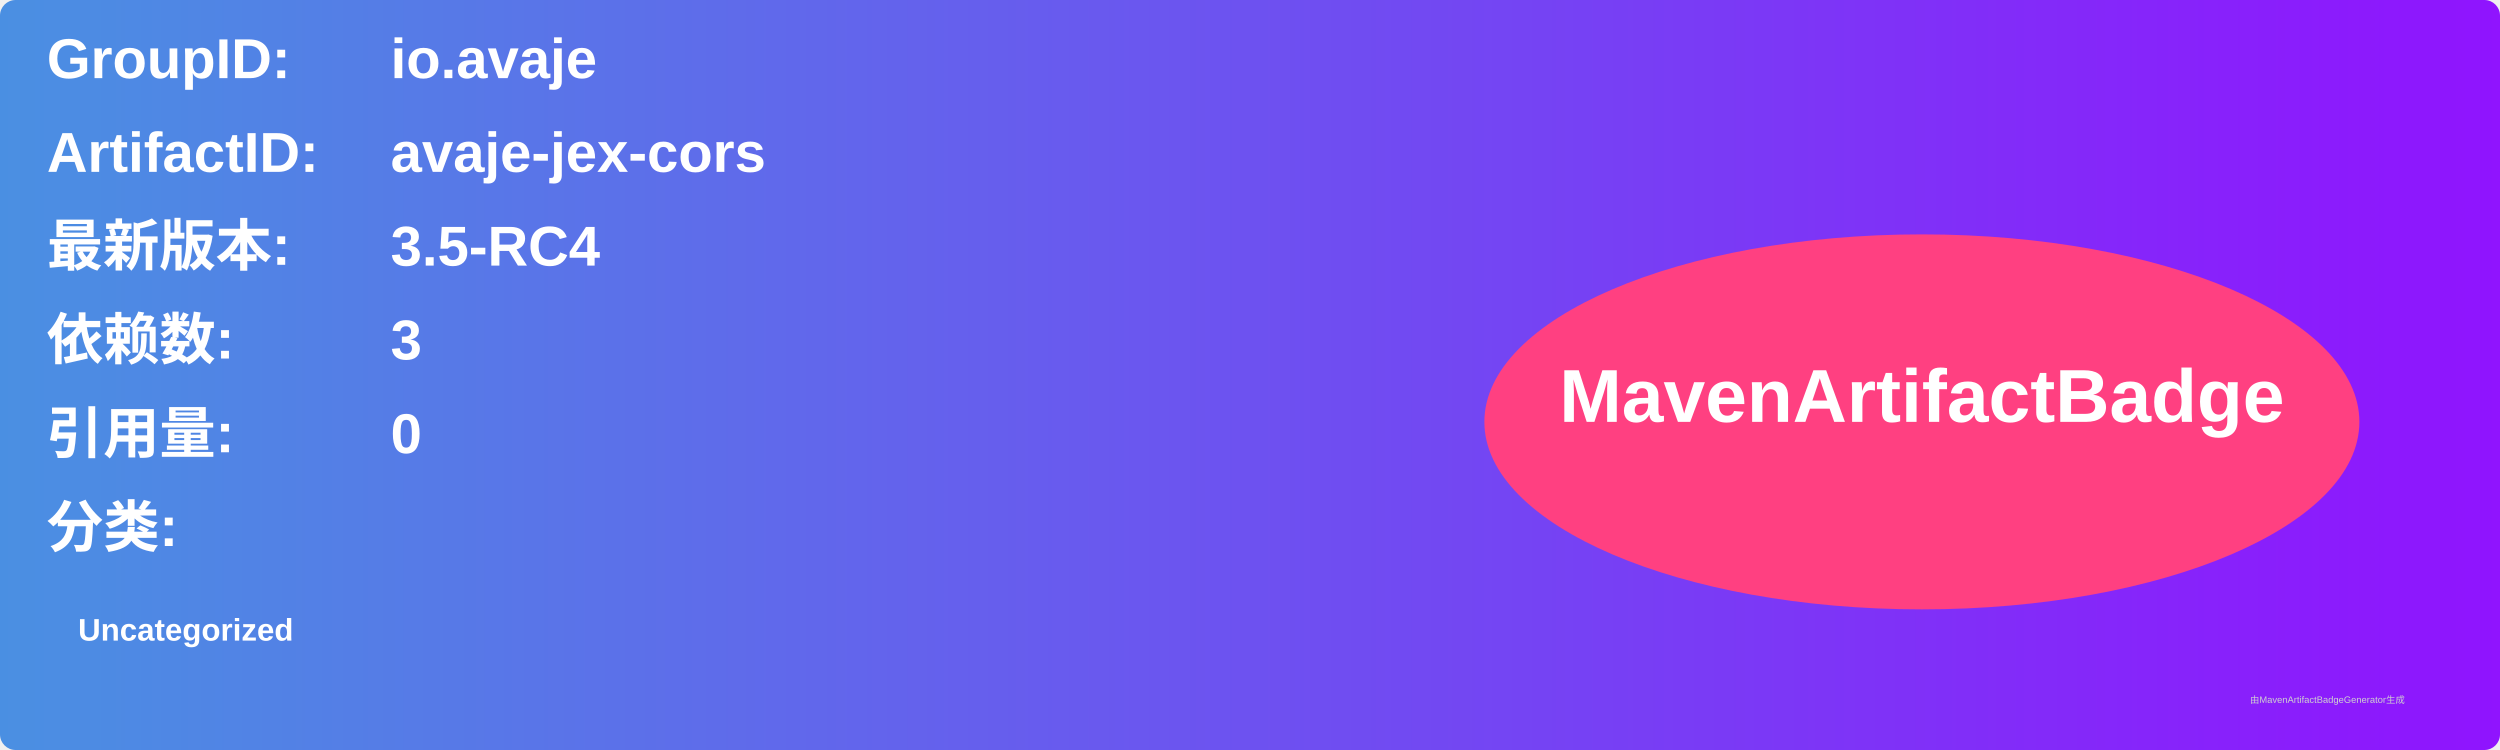
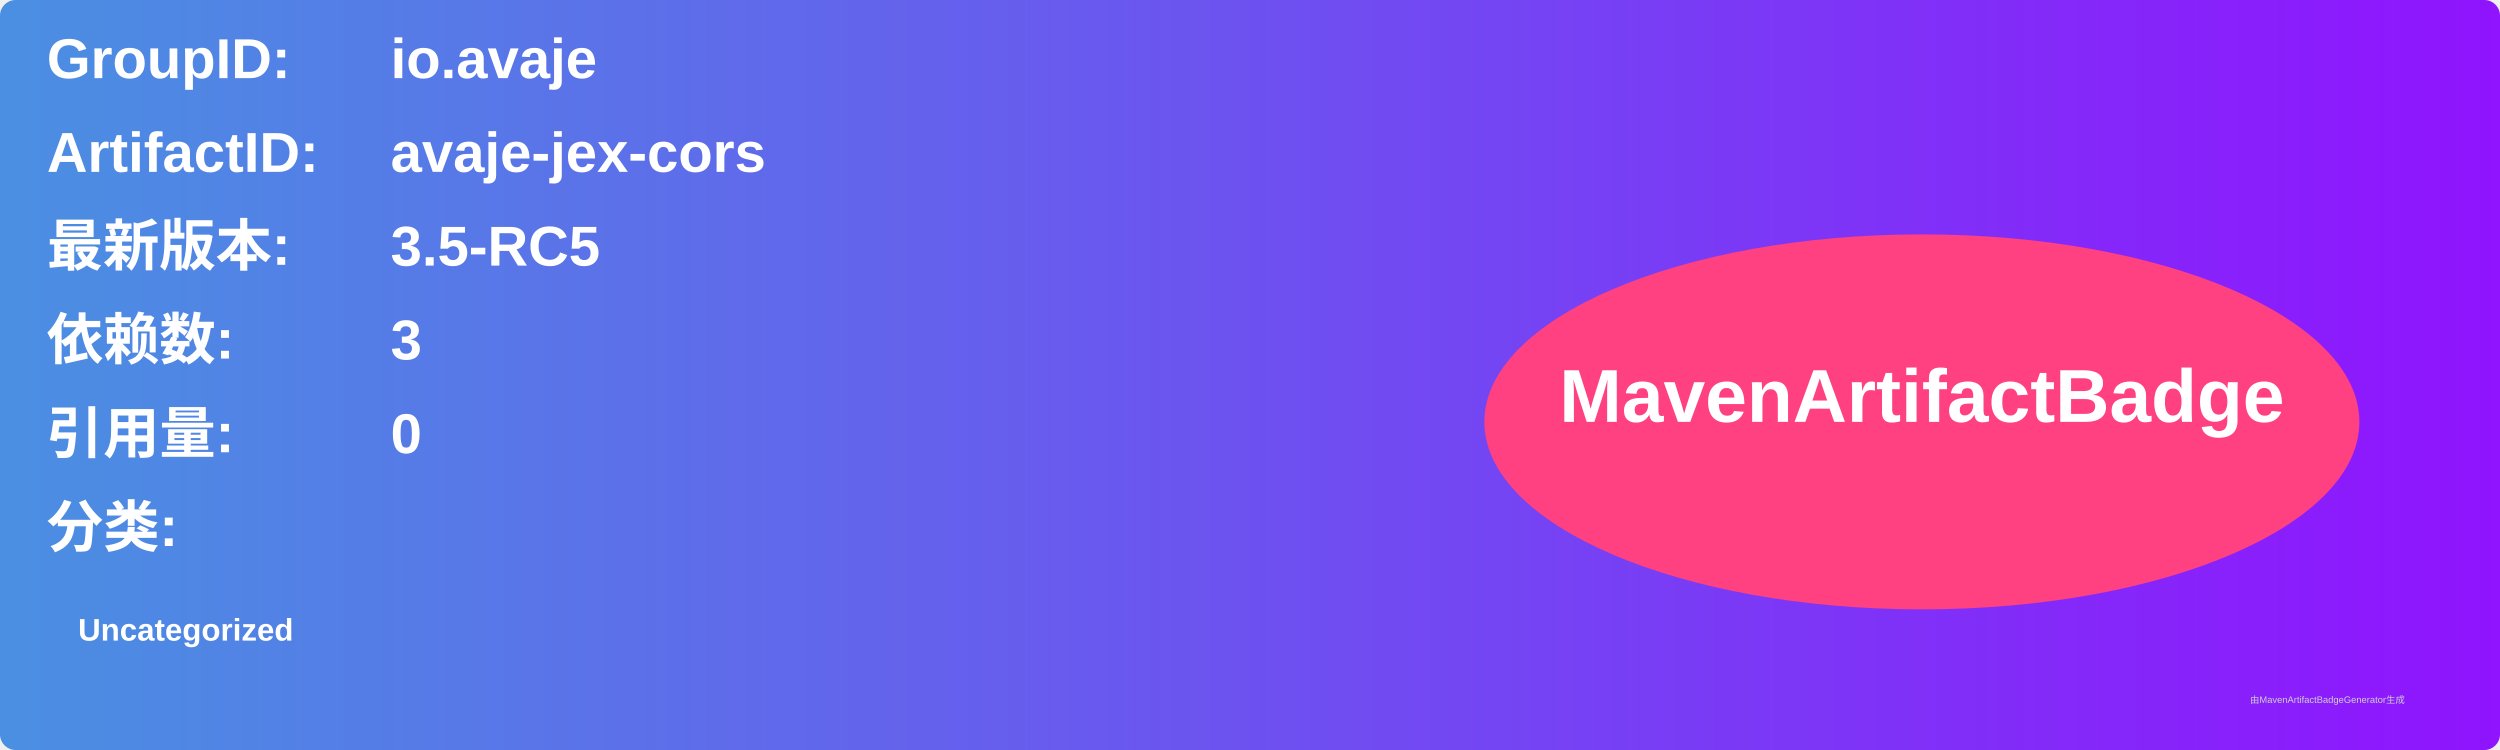
<svg xmlns="http://www.w3.org/2000/svg" width="800" height="240" viewBox="0 0 800 240">
  <linearGradient id="grad" x1="0%" y1="0%" x2="100%" y2="0%">
    <stop offset="0%" stop-color="#4a90e2" />
    <stop offset="100%" stop-color="#9013fe" />
  </linearGradient>
  <rect width="100%" height="100%" rx="5" ry="5" fill="url(#grad)" />
  <g transform="translate(15, 15)">
    <text x="0" y="10" font-family="Arial" font-size="18" fill="white" font-weight="bold" width="260">GroupID:</text>
    <text x="110" y="10" font-family="Arial" font-size="18" fill="white" font-weight="bold" width="460">io.avaje</text>
    <text x="0" y="40" font-family="Arial" font-size="18" fill="white" font-weight="bold" width="260">ArtifactID:</text>
    <text x="110" y="40" font-family="Arial" font-size="18" fill="white" font-weight="bold" width="460">avaje-jex-cors</text>
    <text x="0" y="70" font-family="Arial" font-size="18" fill="white" font-weight="bold">最新版本:</text>
    <text x="110" y="70" font-family="Arial" font-size="18" fill="white" font-weight="bold">
-       <tspan font-weight="bold">3.5-RC4</tspan>
+       <tspan font-weight="bold">3.5-RC5</tspan>
    </text>
    <text x="0" y="100" font-family="Arial" font-size="18" fill="white" font-weight="bold">依赖数: </text>
    <text x="110" y="100" font-family="Arial" font-size="18" fill="white">
      <tspan font-weight="bold">3</tspan>
    </text>
    <text x="0" y="130" font-family="Arial" font-size="18" fill="white" font-weight="bold">引用量: </text>
    <text x="110" y="130" font-family="Arial" font-size="18" fill="white">
      <tspan font-weight="bold">0</tspan>
    </text>
    <text x="0" y="160" font-family="Arial" font-size="18" fill="white" font-weight="bold">分类:</text>
    <text x="10" y="190" font-family="Arial" font-size="10" fill="white">
      <tspan font-weight="bold">Uncategorized</tspan>
    </text>
    <ellipse cx="600" cy="120" rx="140" ry="60" fill="#ff4081" />
    <text x="600" y="120" text-anchor="middle" font-family="Arial" font-size="24" fill="white" font-weight="bold">MavenArtifactBadge</text>
  </g>
  <text x="720" y="225" font-family="Arial" font-size="3" fill="#d0d0d0">由MavenArtifactBadgeGenerator生成</text>
</svg>
